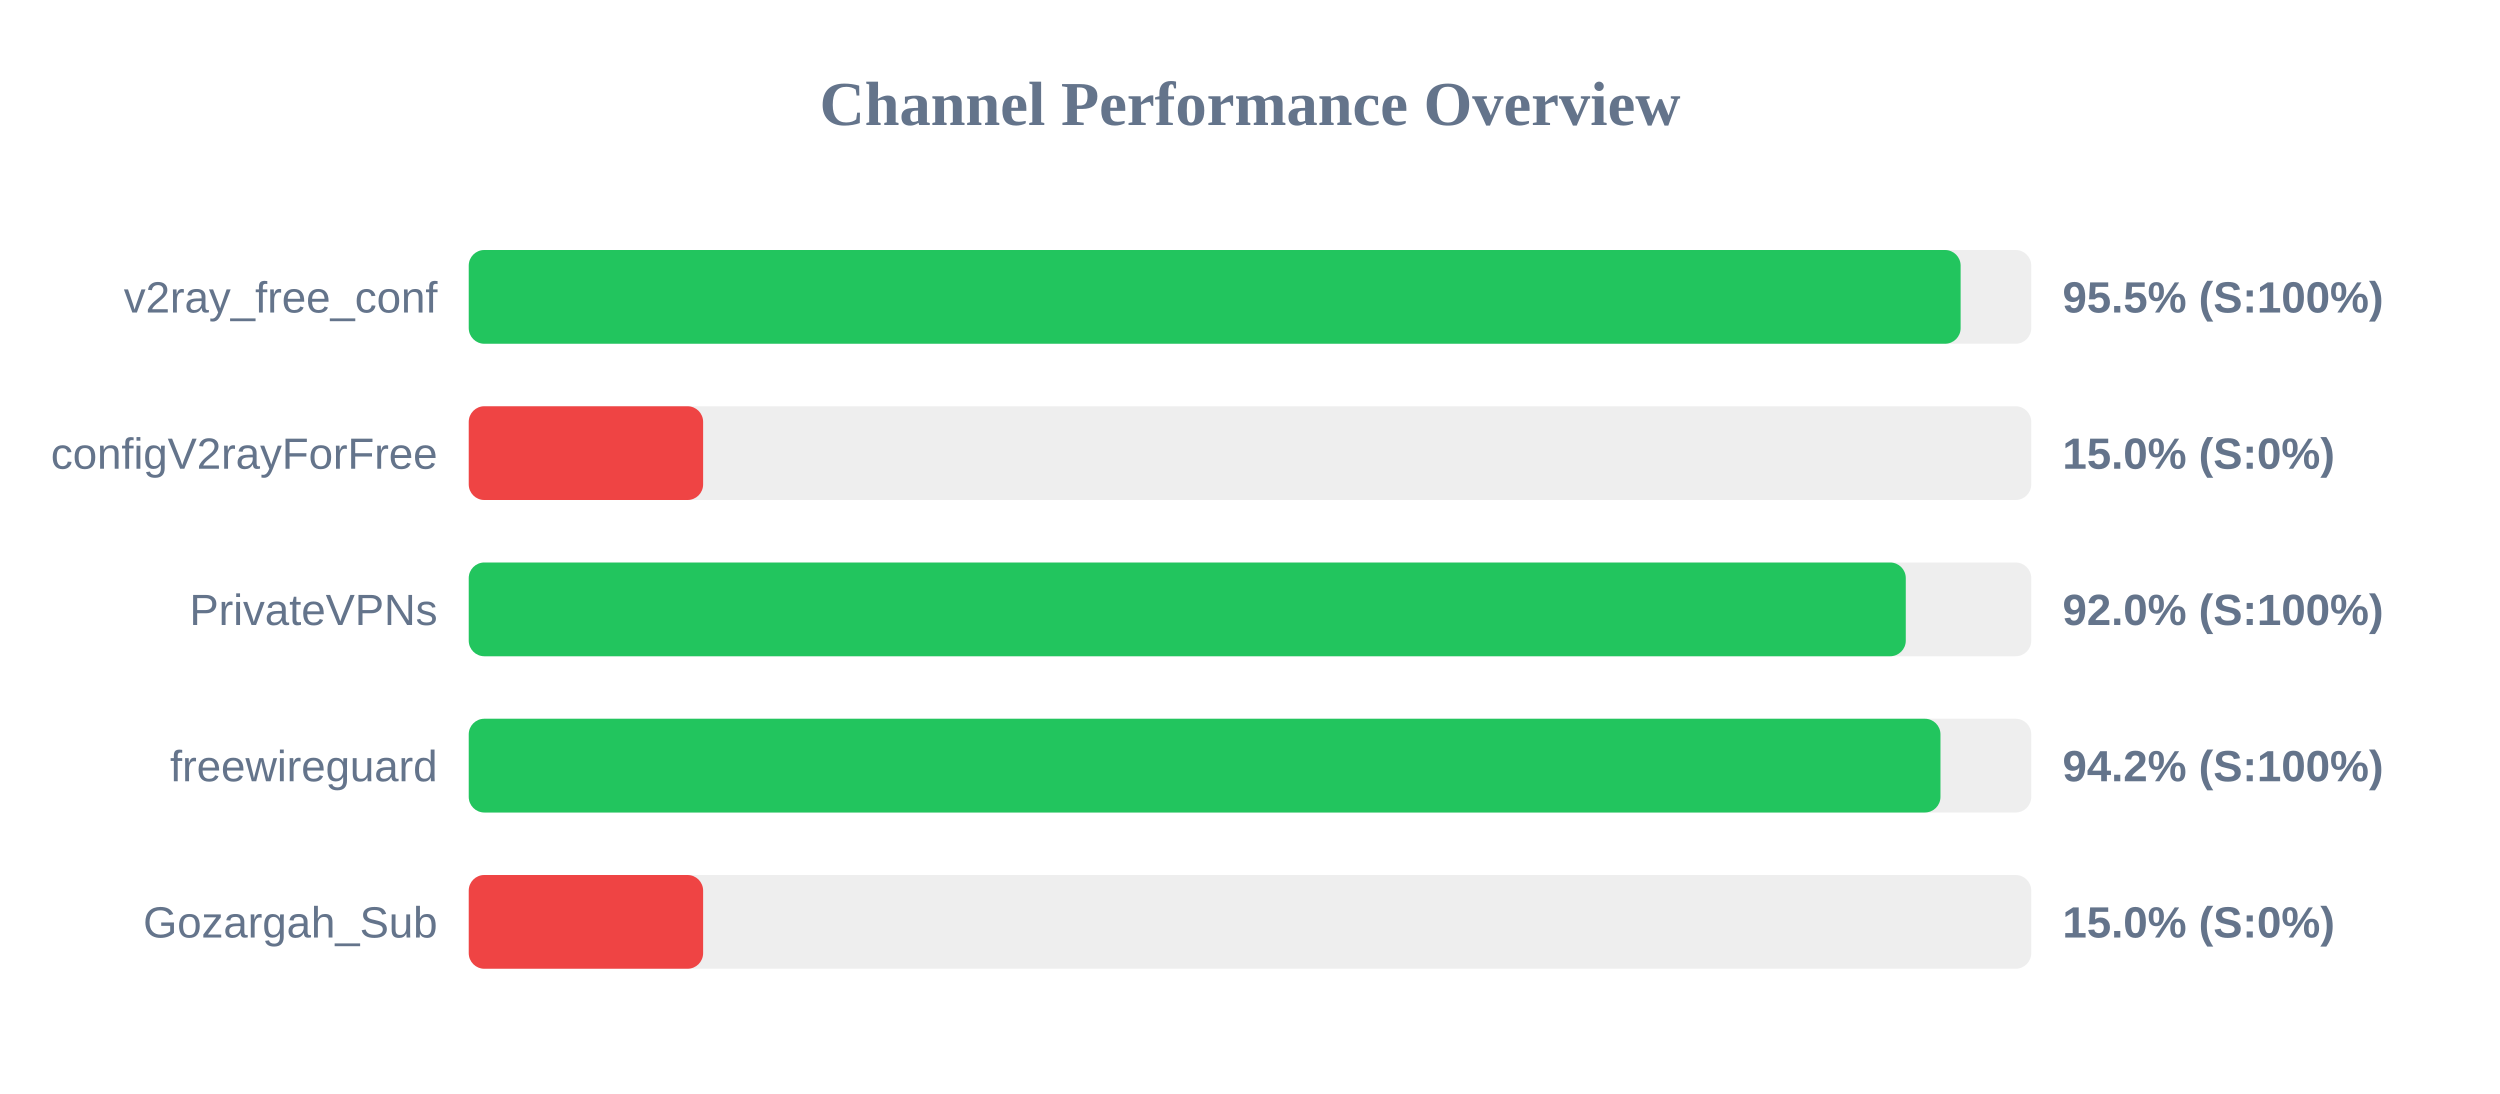
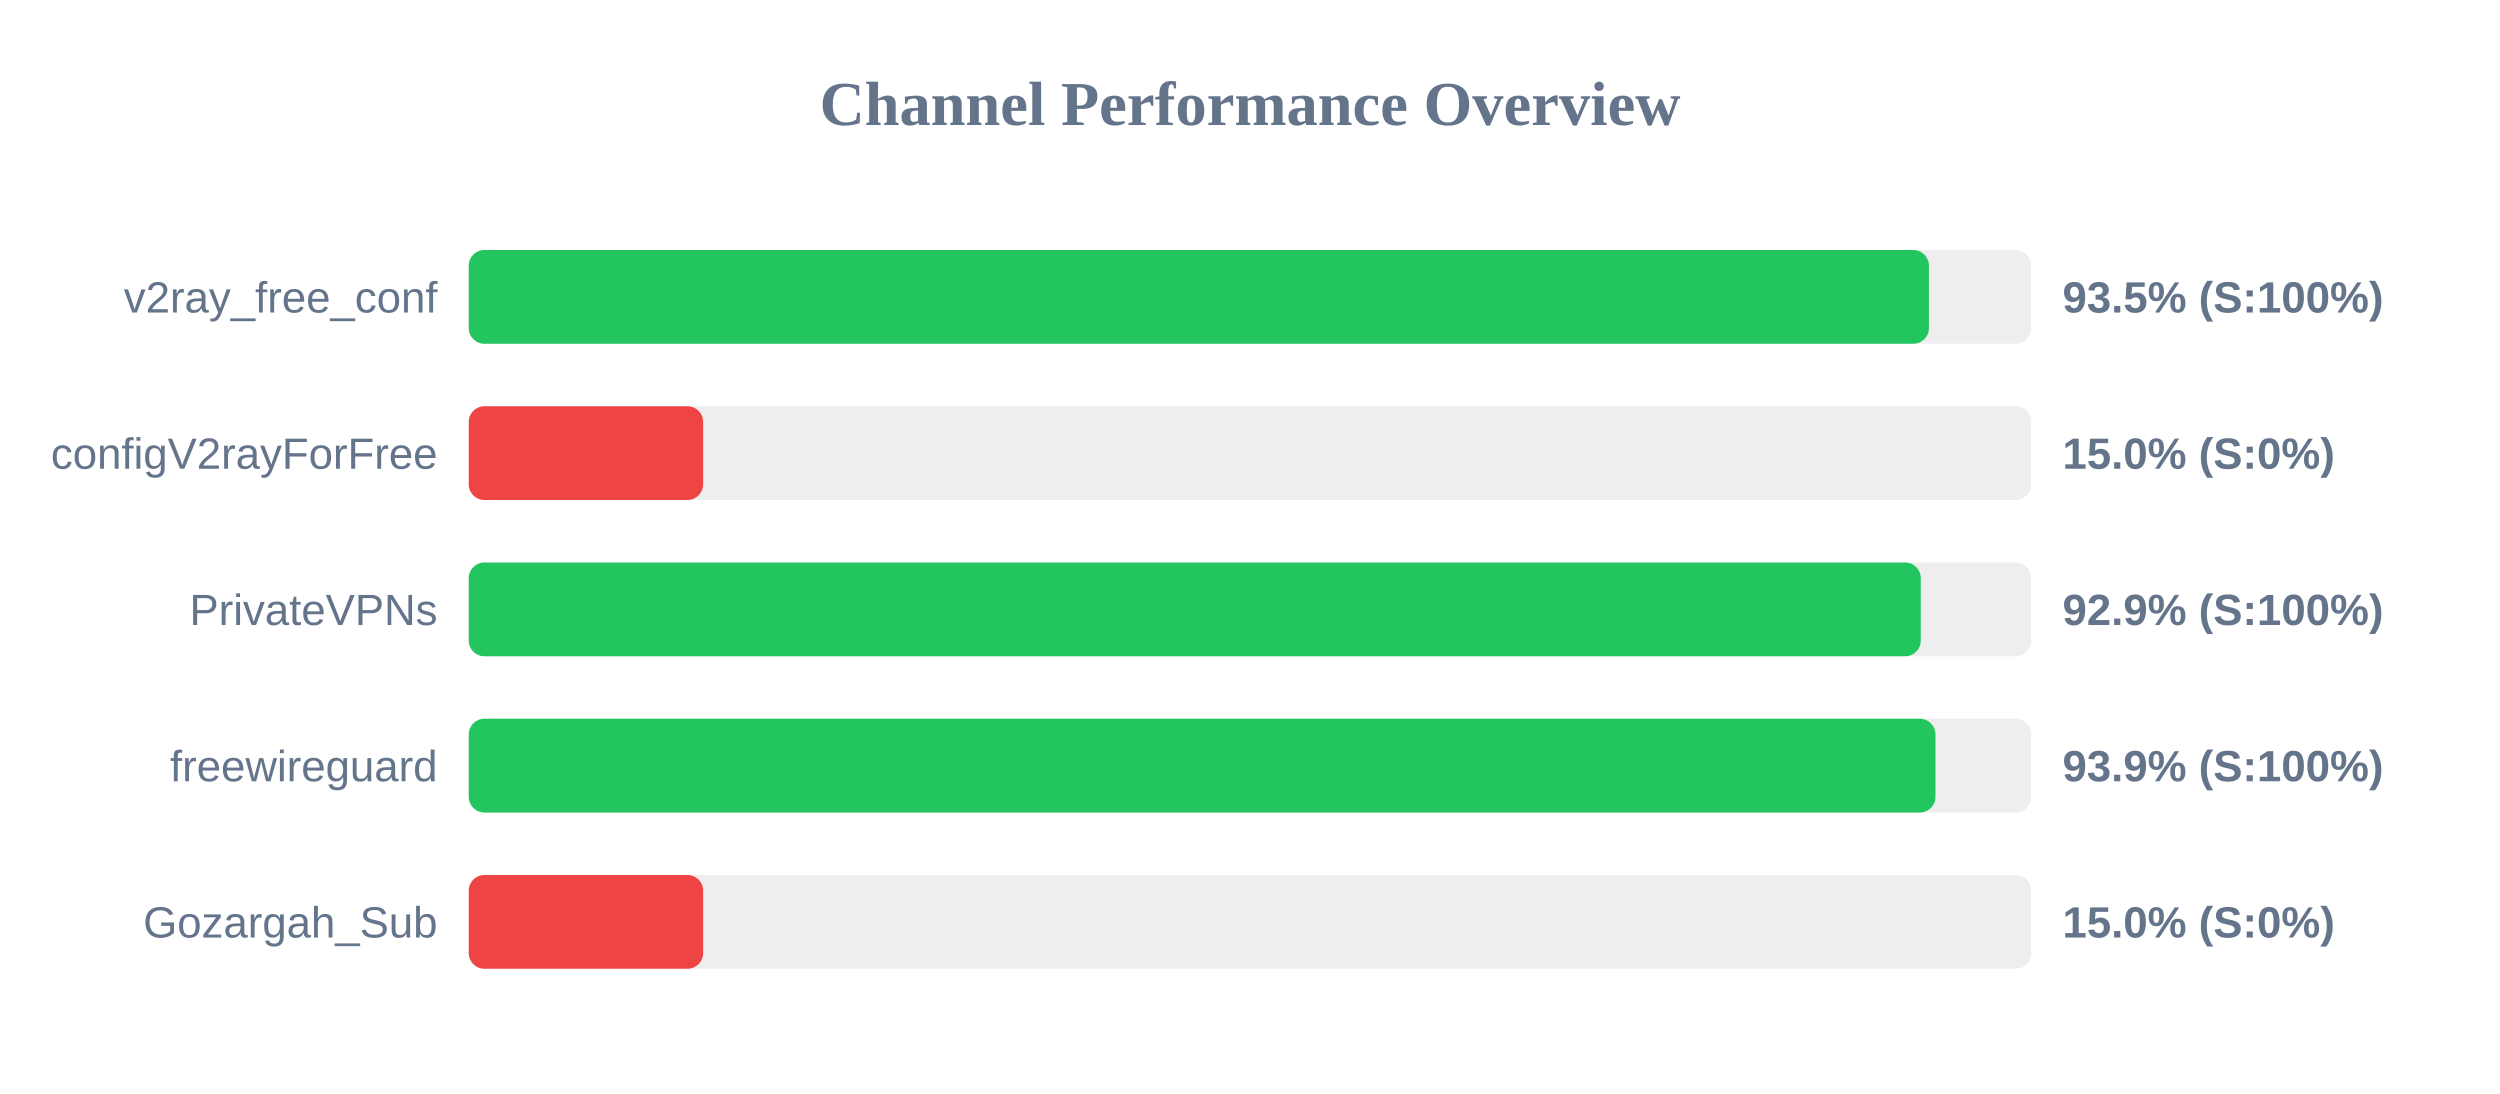
<svg xmlns="http://www.w3.org/2000/svg" width="800" height="350" version="1.1">
  <style>
        .row { font: 14px Arial; fill: #64748b; }
        .score { font: bold 14px Arial; fill: #64748b; }
    </style>
  <text x="400" y="40" text-anchor="middle" font-size="20px" font-weight="bold" fill="#64748b">Channel Performance Overview</text>
  <rect x="150" y="80" width="500" height="30" fill="#eee" rx="5" />
-   <rect x="150" y="80" width="477.4" height="30" fill="#22c55e" rx="5" />
+   <rect x="150" y="80" width="467.25" height="30" fill="#22c55e" rx="5" />
  <text x="140" y="100" text-anchor="end" class="row">v2ray_free_conf</text>
-   <text x="660" y="100" text-anchor="start" class="score">95.5% (S:100%)</text>
+   <text x="660" y="100" text-anchor="start" class="score">93.5% (S:100%)</text>
  <rect x="150" y="130" width="500" height="30" fill="#eee" rx="5" />
  <rect x="150" y="130" width="75.0" height="30" fill="#ef4444" rx="5" />
  <text x="140" y="150" text-anchor="end" class="row">configV2rayForFree</text>
  <text x="660" y="150" text-anchor="start" class="score">15.0% (S:0%)</text>
  <rect x="150" y="180" width="500" height="30" fill="#eee" rx="5" />
-   <rect x="150" y="180" width="459.85" height="30" fill="#22c55e" rx="5" />
+   <rect x="150" y="180" width="464.65" height="30" fill="#22c55e" rx="5" />
  <text x="140" y="200" text-anchor="end" class="row">PrivateVPNs</text>
-   <text x="660" y="200" text-anchor="start" class="score">92.0% (S:100%)</text>
+   <text x="660" y="200" text-anchor="start" class="score">92.9% (S:100%)</text>
  <rect x="150" y="230" width="500" height="30" fill="#eee" rx="5" />
-   <rect x="150" y="230" width="470.95" height="30" fill="#22c55e" rx="5" />
+   <rect x="150" y="230" width="469.35" height="30" fill="#22c55e" rx="5" />
  <text x="140" y="250" text-anchor="end" class="row">freewireguard</text>
-   <text x="660" y="250" text-anchor="start" class="score">94.2% (S:100%)</text>
+   <text x="660" y="250" text-anchor="start" class="score">93.9% (S:100%)</text>
  <rect x="150" y="280" width="500" height="30" fill="#eee" rx="5" />
  <rect x="150" y="280" width="75.0" height="30" fill="#ef4444" rx="5" />
  <text x="140" y="300" text-anchor="end" class="row">Gozargah_Sub</text>
  <text x="660" y="300" text-anchor="start" class="score">15.0% (S:0%)</text>
</svg>
